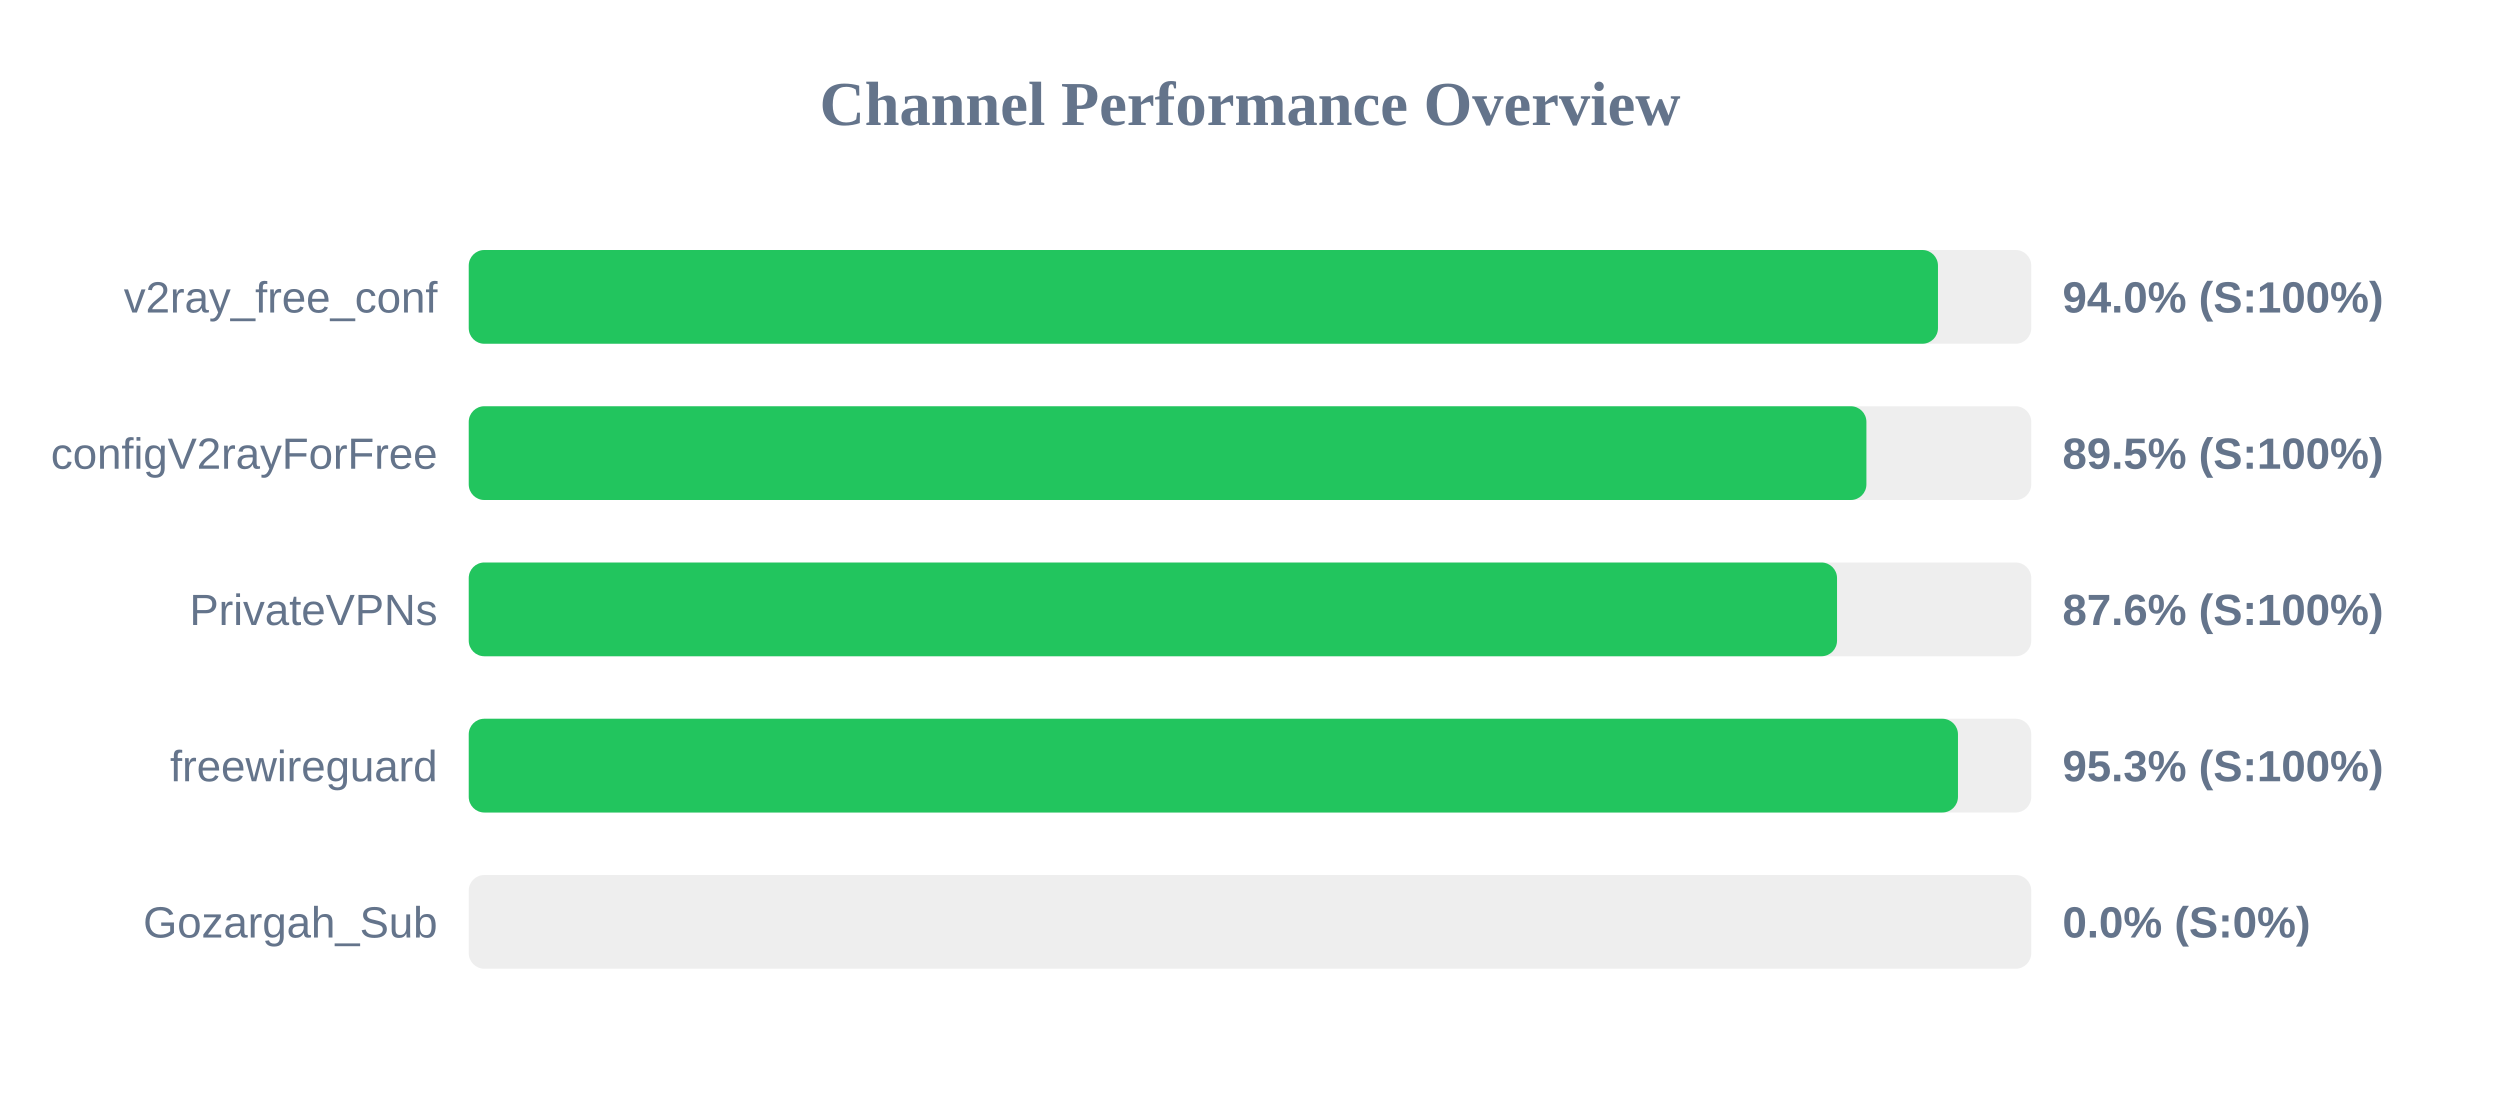
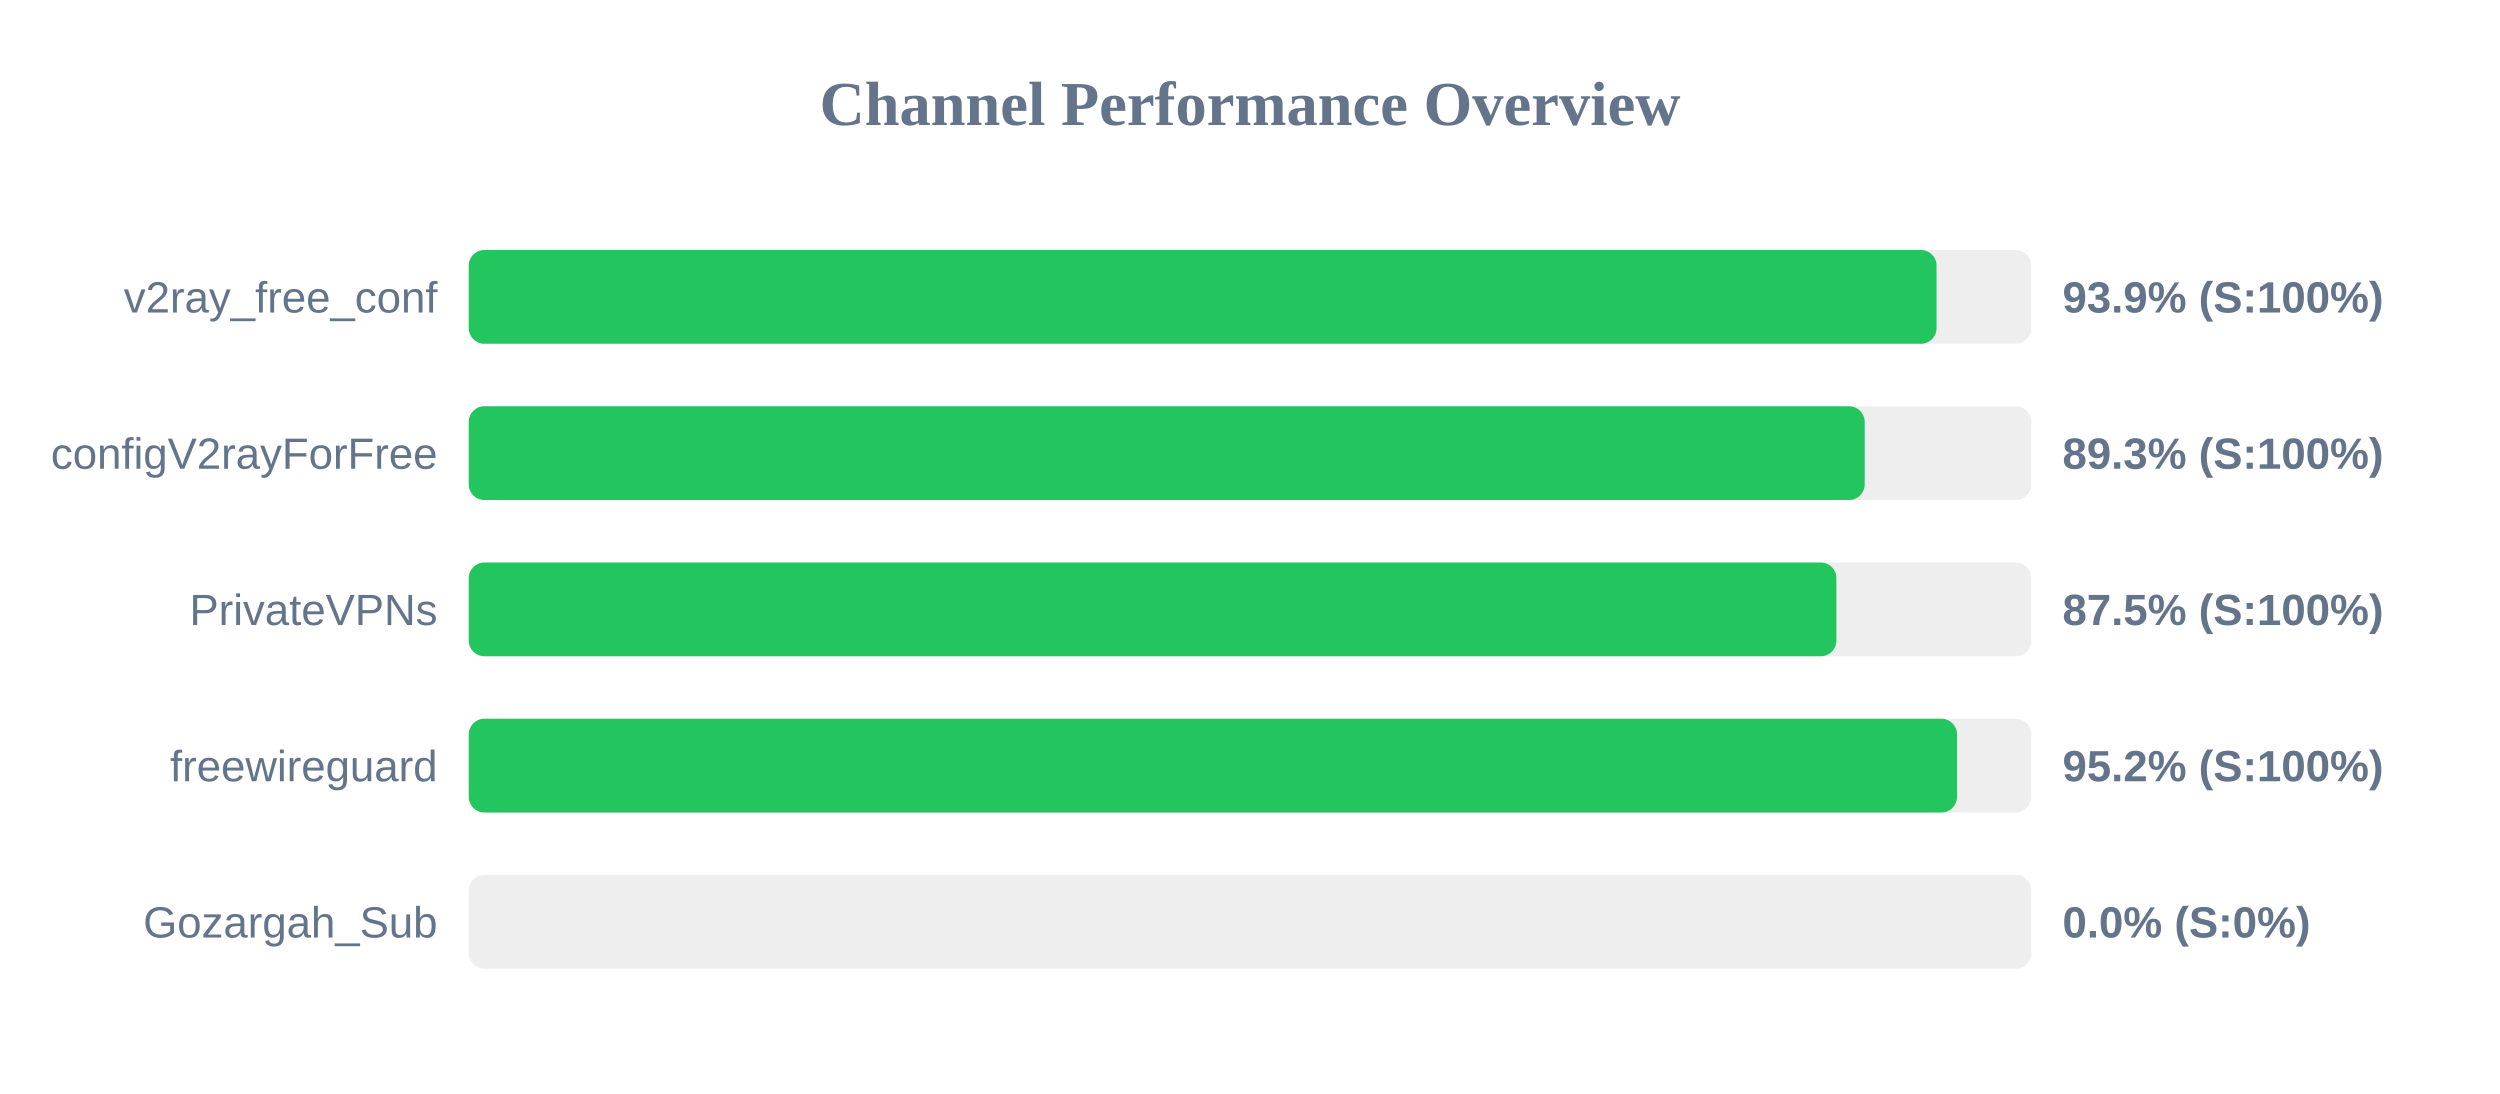
<svg xmlns="http://www.w3.org/2000/svg" width="800" height="350" version="1.1">
  <style>
        .row { font: 14px Arial; fill: #64748b; }
        .score { font: bold 14px Arial; fill: #64748b; }
    </style>
  <text x="400" y="40" text-anchor="middle" font-size="20px" font-weight="bold" fill="#64748b">Channel Performance Overview</text>
  <rect x="150" y="80" width="500" height="30" fill="#eee" rx="5" />
-   <rect x="150" y="80" width="470.15" height="30" fill="#22c55e" rx="5" />
+   <rect x="150" y="80" width="469.7" height="30" fill="#22c55e" rx="5" />
  <text x="140" y="100" text-anchor="end" class="row">v2ray_free_conf</text>
-   <text x="660" y="100" text-anchor="start" class="score">94.0% (S:100%)</text>
+   <text x="660" y="100" text-anchor="start" class="score">93.9% (S:100%)</text>
  <rect x="150" y="130" width="500" height="30" fill="#eee" rx="5" />
-   <rect x="150" y="130" width="447.25" height="30" fill="#22c55e" rx="5" />
+   <rect x="150" y="130" width="446.7" height="30" fill="#22c55e" rx="5" />
  <text x="140" y="150" text-anchor="end" class="row">configV2rayForFree</text>
-   <text x="660" y="150" text-anchor="start" class="score">89.5% (S:100%)</text>
+   <text x="660" y="150" text-anchor="start" class="score">89.3% (S:100%)</text>
  <rect x="150" y="180" width="500" height="30" fill="#eee" rx="5" />
-   <rect x="150" y="180" width="437.85" height="30" fill="#22c55e" rx="5" />
+   <rect x="150" y="180" width="437.65" height="30" fill="#22c55e" rx="5" />
  <text x="140" y="200" text-anchor="end" class="row">PrivateVPNs</text>
-   <text x="660" y="200" text-anchor="start" class="score">87.6% (S:100%)</text>
+   <text x="660" y="200" text-anchor="start" class="score">87.5% (S:100%)</text>
  <rect x="150" y="230" width="500" height="30" fill="#eee" rx="5" />
-   <rect x="150" y="230" width="476.55" height="30" fill="#22c55e" rx="5" />
+   <rect x="150" y="230" width="476.25" height="30" fill="#22c55e" rx="5" />
  <text x="140" y="250" text-anchor="end" class="row">freewireguard</text>
-   <text x="660" y="250" text-anchor="start" class="score">95.3% (S:100%)</text>
+   <text x="660" y="250" text-anchor="start" class="score">95.2% (S:100%)</text>
  <rect x="150" y="280" width="500" height="30" fill="#eee" rx="5" />
  <rect x="150" y="280" width="0.0" height="30" fill="#ef4444" rx="5" />
  <text x="140" y="300" text-anchor="end" class="row">Gozargah_Sub</text>
  <text x="660" y="300" text-anchor="start" class="score">0.0% (S:0%)</text>
</svg>
